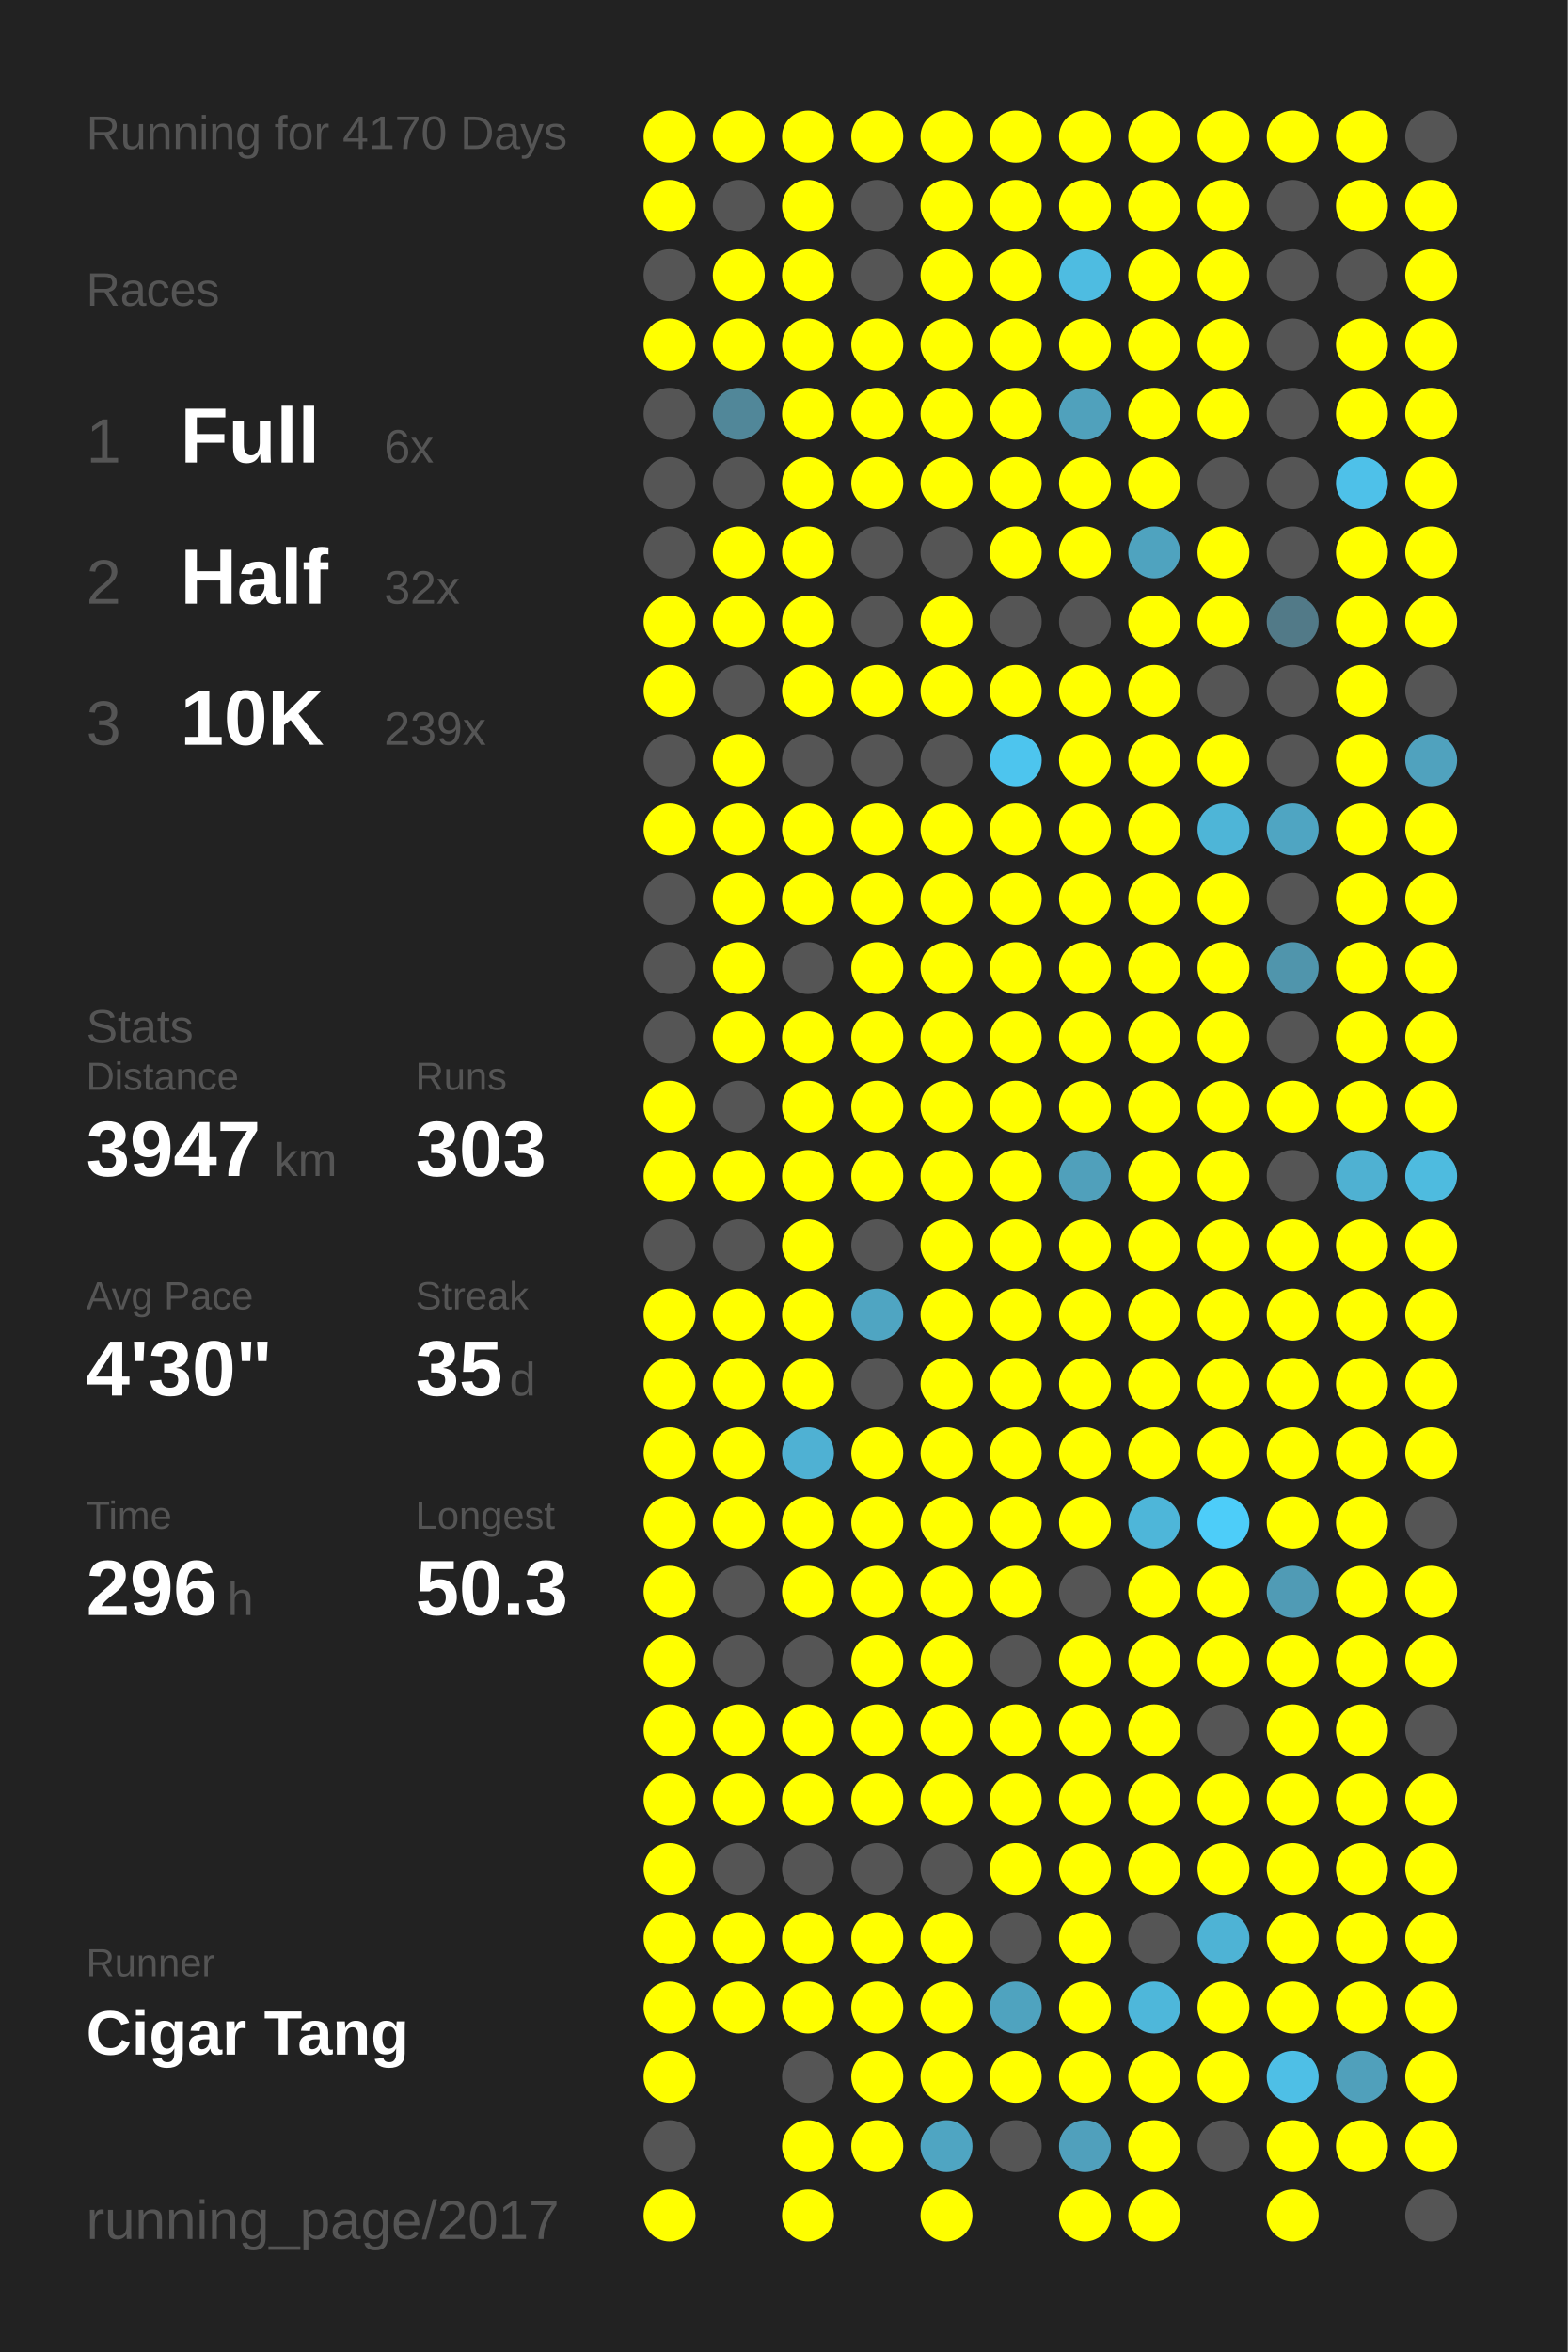
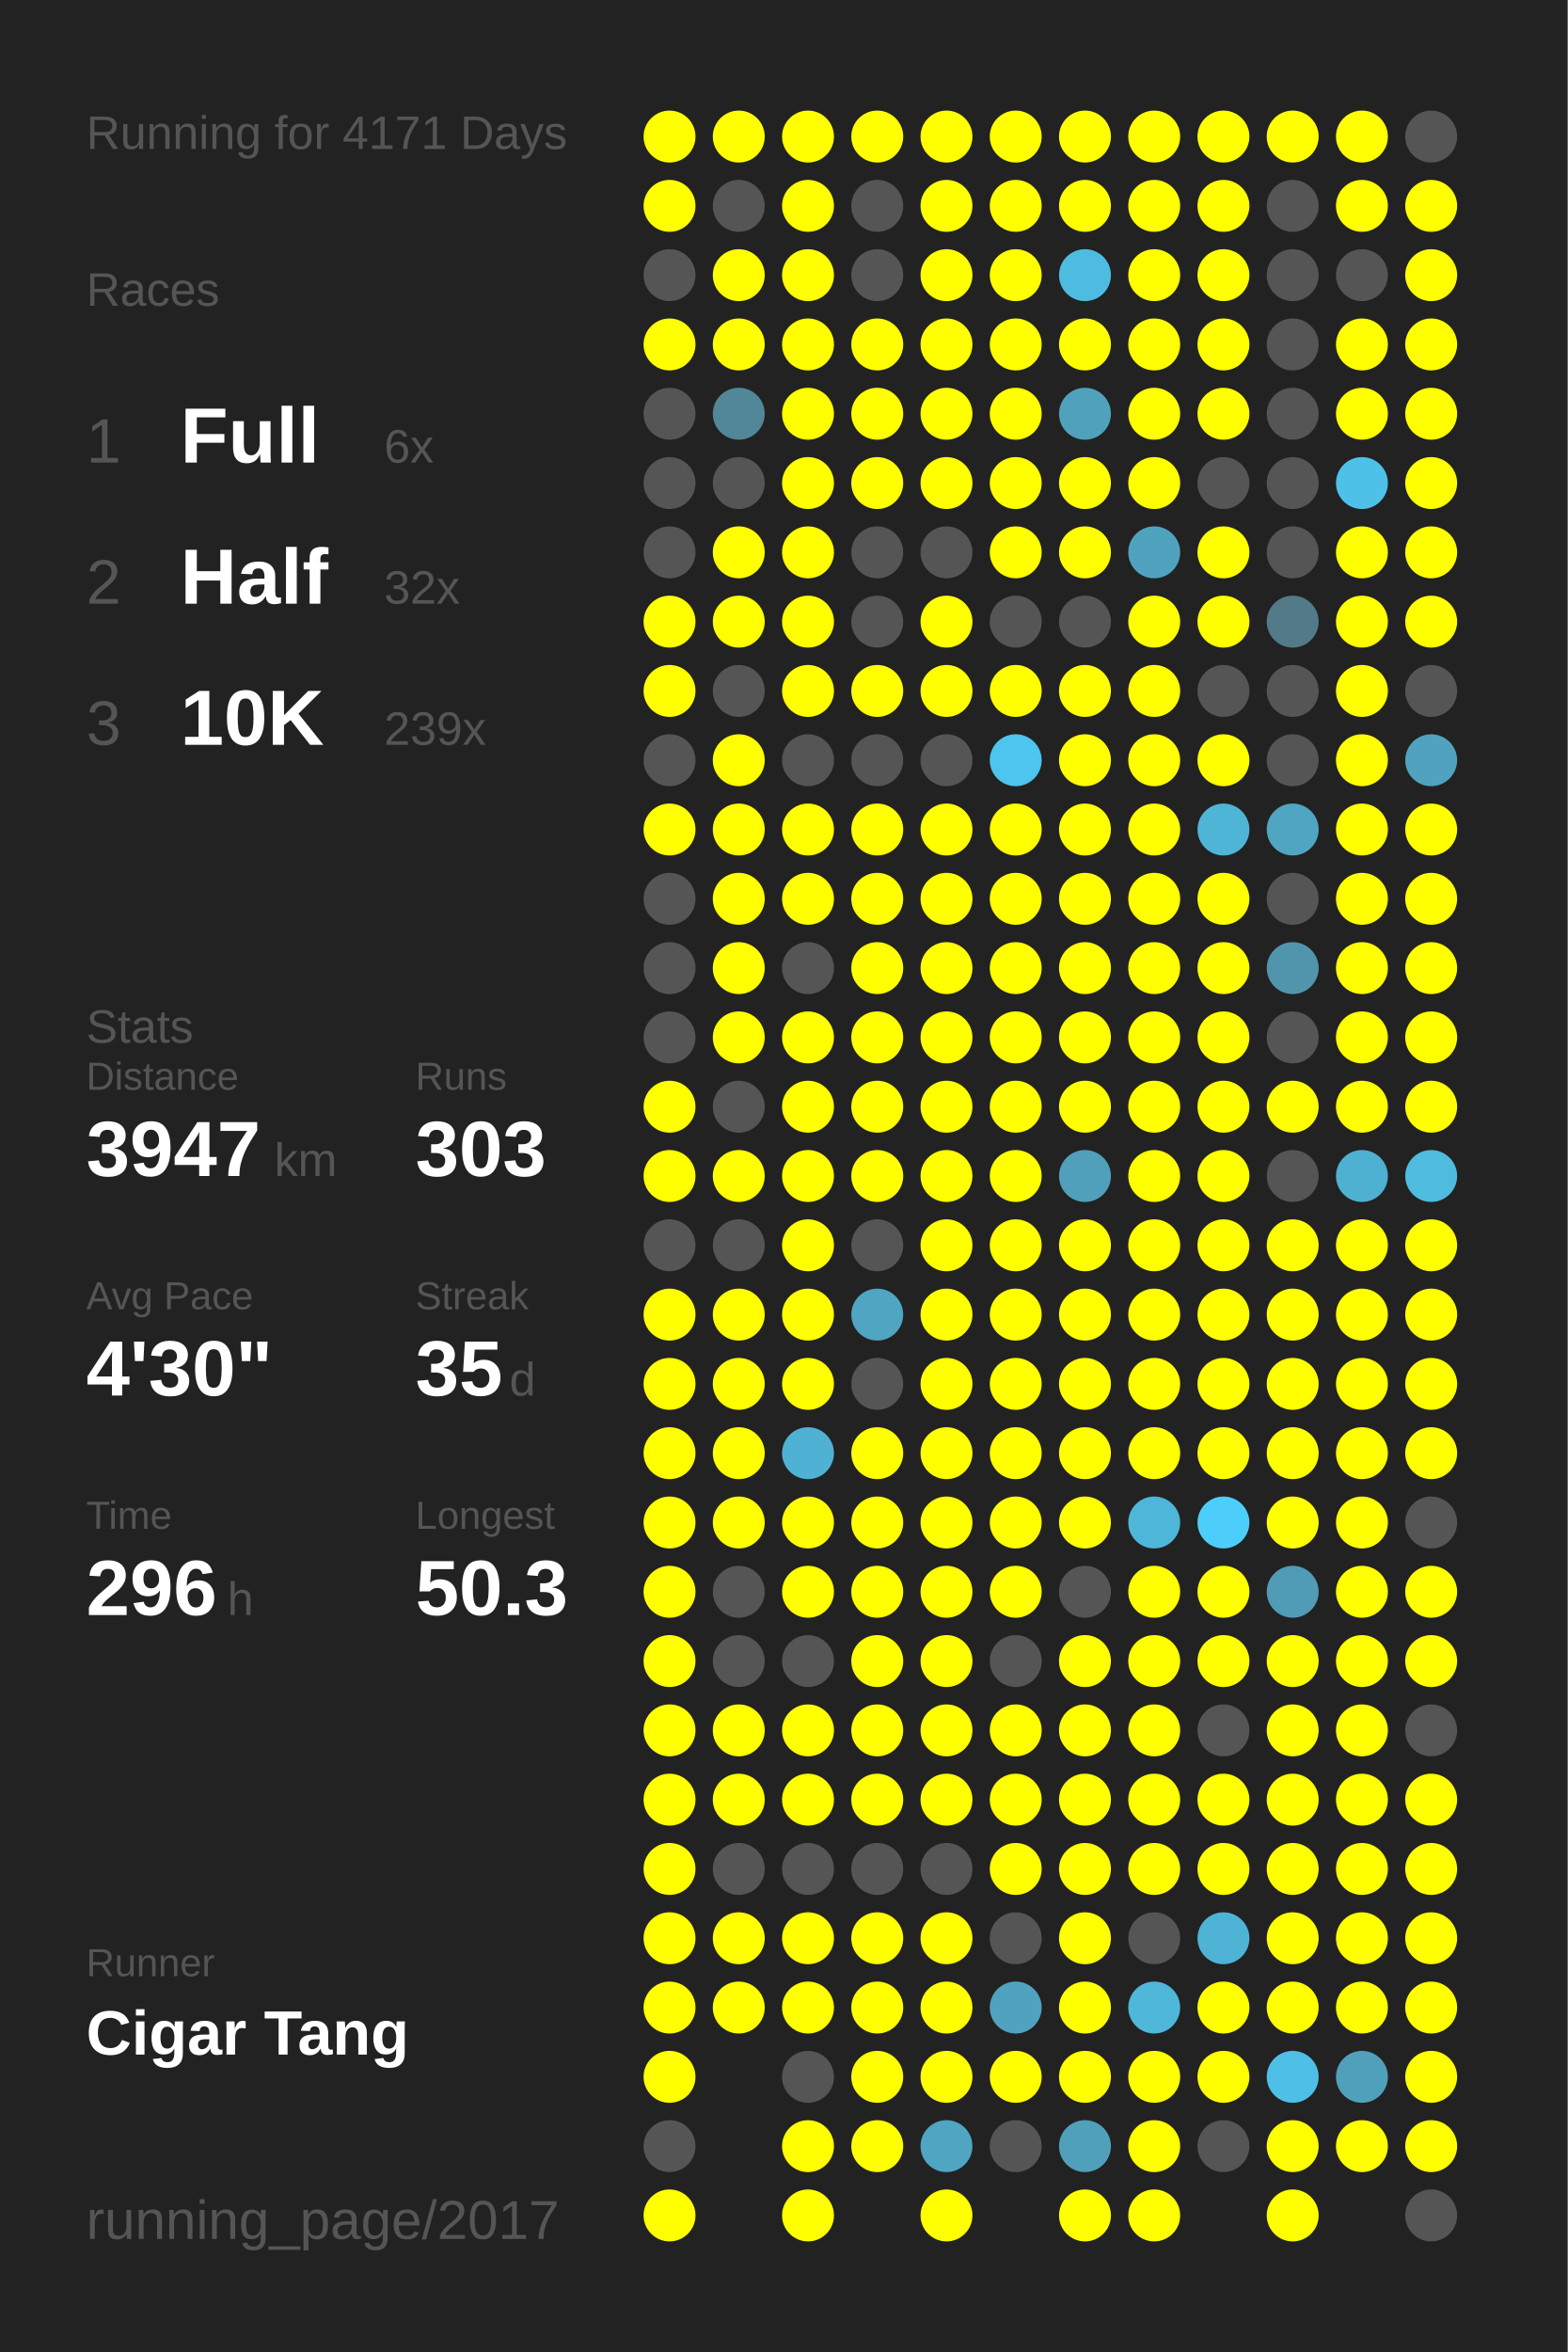
<svg xmlns="http://www.w3.org/2000/svg" baseProfile="full" height="300mm" version="1.1" viewBox="0,0,200,300" width="200mm">
  <defs />
  <rect fill="#222222" height="300" width="200" x="0" y="0" />
-   <text fill="#555555" style="font-size:6px; font-family:Arial;" x="11" y="19">Running for 4170 Days</text>
+   <text fill="#555555" style="font-size:6px; font-family:Arial;" x="11" y="19">Running for 4171 Days</text>
  <text fill="#555555" style="font-size:6px; font-family:Arial;" x="11" y="39">Races</text>
  <text fill="#555555" style="font-size:8px; font-family:Arial;" x="11" y="59">1</text>
  <text fill="#FFFFFF" style="font-size:10px; font-family:Arial; font-weight:bold;" x="23" y="59">Full</text>
  <text fill="#555555" style="font-size:6px; font-family:Arial;" x="49" y="59">6x</text>
  <text fill="#555555" style="font-size:8px; font-family:Arial;" x="11" y="77">2</text>
  <text fill="#FFFFFF" style="font-size:10px; font-family:Arial; font-weight:bold;" x="23" y="77">Half</text>
  <text fill="#555555" style="font-size:6px; font-family:Arial;" x="49" y="77">32x</text>
  <text fill="#555555" style="font-size:8px; font-family:Arial;" x="11" y="95">3</text>
  <text fill="#FFFFFF" style="font-size:10px; font-family:Arial; font-weight:bold;" x="23" y="95">10K</text>
  <text fill="#555555" style="font-size:6px; font-family:Arial;" x="49" y="95">239x</text>
  <text fill="#555555" style="font-size:6px; font-family:Arial;" x="11" y="133">Stats</text>
  <text fill="#555555" style="font-size:5px; font-family:Arial;" x="11" y="139">Distance</text>
  <text fill="#FFFFFF" style="font-size:10px; font-family:Arial; font-weight:bold;" x="11" y="150">3947</text>
  <text fill="#555555" style="font-size:6px; font-family:Arial;" x="35" y="150">km</text>
  <text fill="#555555" style="font-size:5px; font-family:Arial;" x="53" y="139">Runs</text>
  <text fill="#FFFFFF" style="font-size:10px; font-family:Arial; font-weight:bold;" x="53" y="150">303</text>
  <text fill="#555555" style="font-size:5px; font-family:Arial;" x="11" y="167">Avg Pace</text>
  <text fill="#FFFFFF" style="font-size:10px; font-family:Arial; font-weight:bold;" x="11" y="178">4'30"</text>
  <text fill="#555555" style="font-size:5px; font-family:Arial;" x="53" y="167">Streak</text>
  <text fill="#FFFFFF" style="font-size:10px; font-family:Arial; font-weight:bold;" x="53" y="178">35</text>
  <text fill="#555555" style="font-size:6px; font-family:Arial;" x="65" y="178">d</text>
  <text fill="#555555" style="font-size:5px; font-family:Arial;" x="11" y="195">Time</text>
  <text fill="#FFFFFF" style="font-size:10px; font-family:Arial; font-weight:bold;" x="11" y="206">296</text>
  <text fill="#555555" style="font-size:6px; font-family:Arial;" x="29" y="206">h</text>
  <text fill="#555555" style="font-size:5px; font-family:Arial;" x="53" y="195">Longest</text>
  <text fill="#FFFFFF" style="font-size:10px; font-family:Arial; font-weight:bold;" x="53" y="206">50.3</text>
  <text fill="#555555" style="font-size:5px; font-family:Arial;" x="11" y="252.065">Runner</text>
  <text fill="#FFFFFF" style="font-size:8px; font-family:Arial; font-weight:bold;" x="11" y="262.065">Cigar Tang</text>
  <text fill="#555555" style="font-size:7px; font-family:Arial;" x="11" y="285.581">running_page/2017</text>
  <circle cx="85.417" cy="17.419" fill="#FFFF00" r="3.312" />
  <circle cx="85.417" cy="26.258" fill="#FFFF00" r="3.312" />
  <circle cx="85.417" cy="35.097" fill="#555555" r="3.312" />
  <circle cx="85.417" cy="43.935" fill="#FFFF00" r="3.312" />
  <circle cx="85.417" cy="52.774" fill="#555555" r="3.312" />
  <circle cx="85.417" cy="61.613" fill="#555555" r="3.312" />
  <circle cx="85.417" cy="70.452" fill="#555555" r="3.312" />
  <circle cx="85.417" cy="79.29" fill="#FFFF00" r="3.312" />
  <circle cx="85.417" cy="88.129" fill="#FFFF00" r="3.312" />
  <circle cx="85.417" cy="96.968" fill="#555555" r="3.312" />
  <circle cx="85.417" cy="105.806" fill="#FFFF00" r="3.312" />
  <circle cx="85.417" cy="114.645" fill="#555555" r="3.312" />
  <circle cx="85.417" cy="123.484" fill="#555555" r="3.312" />
  <circle cx="85.417" cy="132.323" fill="#555555" r="3.312" />
  <circle cx="85.417" cy="141.161" fill="#FFFF00" r="3.312" />
  <circle cx="85.417" cy="150" fill="#FFFF00" r="3.312" />
  <circle cx="85.417" cy="158.839" fill="#555555" r="3.312" />
  <circle cx="85.417" cy="167.677" fill="#FFFF00" r="3.312" />
  <circle cx="85.417" cy="176.516" fill="#FFFF00" r="3.312" />
  <circle cx="85.417" cy="185.355" fill="#FFFF00" r="3.312" />
  <circle cx="85.417" cy="194.194" fill="#FFFF00" r="3.312" />
  <circle cx="85.417" cy="203.032" fill="#FFFF00" r="3.312" />
  <circle cx="85.417" cy="211.871" fill="#FFFF00" r="3.312" />
  <circle cx="85.417" cy="220.71" fill="#FFFF00" r="3.312" />
  <circle cx="85.417" cy="229.548" fill="#FFFF00" r="3.312" />
  <circle cx="85.417" cy="238.387" fill="#FFFF00" r="3.312" />
  <circle cx="85.417" cy="247.226" fill="#FFFF00" r="3.312" />
  <circle cx="85.417" cy="256.065" fill="#FFFF00" r="3.312" />
  <circle cx="85.417" cy="264.903" fill="#FFFF00" r="3.312" />
  <circle cx="85.417" cy="273.742" fill="#555555" r="3.312" />
  <circle cx="85.417" cy="282.581" fill="#FFFF00" r="3.312" />
  <circle cx="94.25" cy="17.419" fill="#FFFF00" r="3.312" />
  <circle cx="94.25" cy="26.258" fill="#555555" r="3.312" />
  <circle cx="94.25" cy="35.097" fill="#FFFF00" r="3.312" />
  <circle cx="94.25" cy="43.935" fill="#FFFF00" r="3.312" />
  <circle cx="94.25" cy="52.774" fill="#518799" r="3.312" />
  <circle cx="94.25" cy="61.613" fill="#555555" r="3.312" />
  <circle cx="94.25" cy="70.452" fill="#FFFF00" r="3.312" />
  <circle cx="94.25" cy="79.29" fill="#FFFF00" r="3.312" />
  <circle cx="94.25" cy="88.129" fill="#555555" r="3.312" />
  <circle cx="94.25" cy="96.968" fill="#FFFF00" r="3.312" />
  <circle cx="94.25" cy="105.806" fill="#FFFF00" r="3.312" />
  <circle cx="94.25" cy="114.645" fill="#FFFF00" r="3.312" />
  <circle cx="94.25" cy="123.484" fill="#FFFF00" r="3.312" />
  <circle cx="94.25" cy="132.323" fill="#FFFF00" r="3.312" />
  <circle cx="94.25" cy="141.161" fill="#555555" r="3.312" />
  <circle cx="94.25" cy="150" fill="#FFFF00" r="3.312" />
  <circle cx="94.25" cy="158.839" fill="#555555" r="3.312" />
  <circle cx="94.25" cy="167.677" fill="#FFFF00" r="3.312" />
  <circle cx="94.25" cy="176.516" fill="#FFFF00" r="3.312" />
  <circle cx="94.25" cy="185.355" fill="#FFFF00" r="3.312" />
  <circle cx="94.25" cy="194.194" fill="#FFFF00" r="3.312" />
  <circle cx="94.25" cy="203.032" fill="#555555" r="3.312" />
  <circle cx="94.25" cy="211.871" fill="#555555" r="3.312" />
  <circle cx="94.25" cy="220.71" fill="#FFFF00" r="3.312" />
  <circle cx="94.25" cy="229.548" fill="#FFFF00" r="3.312" />
  <circle cx="94.25" cy="238.387" fill="#555555" r="3.312" />
  <circle cx="94.25" cy="247.226" fill="#FFFF00" r="3.312" />
  <circle cx="94.25" cy="256.065" fill="#FFFF00" r="3.312" />
  <circle cx="103.083" cy="17.419" fill="#FFFF00" r="3.312" />
  <circle cx="103.083" cy="26.258" fill="#FFFF00" r="3.312" />
  <circle cx="103.083" cy="35.097" fill="#FFFF00" r="3.312" />
  <circle cx="103.083" cy="43.935" fill="#FFFF00" r="3.312" />
  <circle cx="103.083" cy="52.774" fill="#FFFF00" r="3.312" />
  <circle cx="103.083" cy="61.613" fill="#FFFF00" r="3.312" />
  <circle cx="103.083" cy="70.452" fill="#FFFF00" r="3.312" />
  <circle cx="103.083" cy="79.29" fill="#FFFF00" r="3.312" />
  <circle cx="103.083" cy="88.129" fill="#FFFF00" r="3.312" />
  <circle cx="103.083" cy="96.968" fill="#555555" r="3.312" />
  <circle cx="103.083" cy="105.806" fill="#FFFF00" r="3.312" />
  <circle cx="103.083" cy="114.645" fill="#FFFF00" r="3.312" />
  <circle cx="103.083" cy="123.484" fill="#555555" r="3.312" />
  <circle cx="103.083" cy="132.323" fill="#FFFF00" r="3.312" />
  <circle cx="103.083" cy="141.161" fill="#FFFF00" r="3.312" />
  <circle cx="103.083" cy="150" fill="#FFFF00" r="3.312" />
  <circle cx="103.083" cy="158.839" fill="#FFFF00" r="3.312" />
  <circle cx="103.083" cy="167.677" fill="#FFFF00" r="3.312" />
  <circle cx="103.083" cy="176.516" fill="#FFFF00" r="3.312" />
  <circle cx="103.083" cy="185.355" fill="#4fb1d3" r="3.312" />
  <circle cx="103.083" cy="194.194" fill="#FFFF00" r="3.312" />
  <circle cx="103.083" cy="203.032" fill="#FFFF00" r="3.312" />
  <circle cx="103.083" cy="211.871" fill="#555555" r="3.312" />
  <circle cx="103.083" cy="220.71" fill="#FFFF00" r="3.312" />
  <circle cx="103.083" cy="229.548" fill="#FFFF00" r="3.312" />
  <circle cx="103.083" cy="238.387" fill="#555555" r="3.312" />
  <circle cx="103.083" cy="247.226" fill="#FFFF00" r="3.312" />
  <circle cx="103.083" cy="256.065" fill="#FFFF00" r="3.312" />
  <circle cx="103.083" cy="264.903" fill="#555555" r="3.312" />
  <circle cx="103.083" cy="273.742" fill="#FFFF00" r="3.312" />
  <circle cx="103.083" cy="282.581" fill="#FFFF00" r="3.312" />
  <circle cx="111.917" cy="17.419" fill="#FFFF00" r="3.312" />
  <circle cx="111.917" cy="26.258" fill="#555555" r="3.312" />
  <circle cx="111.917" cy="35.097" fill="#555555" r="3.312" />
  <circle cx="111.917" cy="43.935" fill="#FFFF00" r="3.312" />
  <circle cx="111.917" cy="52.774" fill="#FFFF00" r="3.312" />
  <circle cx="111.917" cy="61.613" fill="#FFFF00" r="3.312" />
  <circle cx="111.917" cy="70.452" fill="#555555" r="3.312" />
  <circle cx="111.917" cy="79.29" fill="#555555" r="3.312" />
  <circle cx="111.917" cy="88.129" fill="#FFFF00" r="3.312" />
  <circle cx="111.917" cy="96.968" fill="#555555" r="3.312" />
  <circle cx="111.917" cy="105.806" fill="#FFFF00" r="3.312" />
  <circle cx="111.917" cy="114.645" fill="#FFFF00" r="3.312" />
  <circle cx="111.917" cy="123.484" fill="#FFFF00" r="3.312" />
  <circle cx="111.917" cy="132.323" fill="#FFFF00" r="3.312" />
  <circle cx="111.917" cy="141.161" fill="#FFFF00" r="3.312" />
  <circle cx="111.917" cy="150" fill="#FFFF00" r="3.312" />
  <circle cx="111.917" cy="158.839" fill="#555555" r="3.312" />
  <circle cx="111.917" cy="167.677" fill="#4fa5c2" r="3.312" />
  <circle cx="111.917" cy="176.516" fill="#555555" r="3.312" />
  <circle cx="111.917" cy="185.355" fill="#FFFF00" r="3.312" />
  <circle cx="111.917" cy="194.194" fill="#FFFF00" r="3.312" />
  <circle cx="111.917" cy="203.032" fill="#FFFF00" r="3.312" />
  <circle cx="111.917" cy="211.871" fill="#FFFF00" r="3.312" />
  <circle cx="111.917" cy="220.71" fill="#FFFF00" r="3.312" />
  <circle cx="111.917" cy="229.548" fill="#FFFF00" r="3.312" />
  <circle cx="111.917" cy="238.387" fill="#555555" r="3.312" />
  <circle cx="111.917" cy="247.226" fill="#FFFF00" r="3.312" />
  <circle cx="111.917" cy="256.065" fill="#FFFF00" r="3.312" />
  <circle cx="111.917" cy="264.903" fill="#FFFF00" r="3.312" />
  <circle cx="111.917" cy="273.742" fill="#FFFF00" r="3.312" />
  <circle cx="120.75" cy="17.419" fill="#FFFF00" r="3.312" />
  <circle cx="120.75" cy="26.258" fill="#FFFF00" r="3.312" />
  <circle cx="120.75" cy="35.097" fill="#FFFF00" r="3.312" />
  <circle cx="120.75" cy="43.935" fill="#FFFF00" r="3.312" />
  <circle cx="120.75" cy="52.774" fill="#FFFF00" r="3.312" />
  <circle cx="120.75" cy="61.613" fill="#FFFF00" r="3.312" />
  <circle cx="120.75" cy="70.452" fill="#555555" r="3.312" />
  <circle cx="120.75" cy="79.29" fill="#FFFF00" r="3.312" />
  <circle cx="120.75" cy="88.129" fill="#FFFF00" r="3.312" />
  <circle cx="120.75" cy="96.968" fill="#555555" r="3.312" />
  <circle cx="120.75" cy="105.806" fill="#FFFF00" r="3.312" />
  <circle cx="120.75" cy="114.645" fill="#FFFF00" r="3.312" />
  <circle cx="120.75" cy="123.484" fill="#FFFF00" r="3.312" />
  <circle cx="120.75" cy="132.323" fill="#FFFF00" r="3.312" />
  <circle cx="120.75" cy="141.161" fill="#FFFF00" r="3.312" />
  <circle cx="120.75" cy="150" fill="#FFFF00" r="3.312" />
  <circle cx="120.75" cy="158.839" fill="#FFFF00" r="3.312" />
  <circle cx="120.75" cy="167.677" fill="#FFFF00" r="3.312" />
  <circle cx="120.75" cy="176.516" fill="#FFFF00" r="3.312" />
  <circle cx="120.75" cy="185.355" fill="#FFFF00" r="3.312" />
  <circle cx="120.75" cy="194.194" fill="#FFFF00" r="3.312" />
  <circle cx="120.75" cy="203.032" fill="#FFFF00" r="3.312" />
  <circle cx="120.75" cy="211.871" fill="#FFFF00" r="3.312" />
  <circle cx="120.75" cy="220.71" fill="#FFFF00" r="3.312" />
  <circle cx="120.75" cy="229.548" fill="#FFFF00" r="3.312" />
  <circle cx="120.75" cy="238.387" fill="#555555" r="3.312" />
  <circle cx="120.75" cy="247.226" fill="#FFFF00" r="3.312" />
  <circle cx="120.75" cy="256.065" fill="#FFFF00" r="3.312" />
  <circle cx="120.75" cy="264.903" fill="#FFFF00" r="3.312" />
  <circle cx="120.75" cy="273.742" fill="#4fa5c2" r="3.312" />
  <circle cx="120.75" cy="282.581" fill="#FFFF00" r="3.312" />
  <circle cx="129.583" cy="17.419" fill="#FFFF00" r="3.312" />
  <circle cx="129.583" cy="26.258" fill="#FFFF00" r="3.312" />
  <circle cx="129.583" cy="35.097" fill="#FFFF00" r="3.312" />
  <circle cx="129.583" cy="43.935" fill="#FFFF00" r="3.312" />
  <circle cx="129.583" cy="52.774" fill="#FFFF00" r="3.312" />
  <circle cx="129.583" cy="61.613" fill="#FFFF00" r="3.312" />
  <circle cx="129.583" cy="70.452" fill="#FFFF00" r="3.312" />
  <circle cx="129.583" cy="79.29" fill="#555555" r="3.312" />
  <circle cx="129.583" cy="88.129" fill="#FFFF00" r="3.312" />
  <circle cx="129.583" cy="96.968" fill="#4dc5ee" r="3.312" />
  <circle cx="129.583" cy="105.806" fill="#FFFF00" r="3.312" />
  <circle cx="129.583" cy="114.645" fill="#FFFF00" r="3.312" />
  <circle cx="129.583" cy="123.484" fill="#FFFF00" r="3.312" />
  <circle cx="129.583" cy="132.323" fill="#FFFF00" r="3.312" />
  <circle cx="129.583" cy="141.161" fill="#FFFF00" r="3.312" />
  <circle cx="129.583" cy="150" fill="#FFFF00" r="3.312" />
  <circle cx="129.583" cy="158.839" fill="#FFFF00" r="3.312" />
  <circle cx="129.583" cy="167.677" fill="#FFFF00" r="3.312" />
  <circle cx="129.583" cy="176.516" fill="#FFFF00" r="3.312" />
  <circle cx="129.583" cy="185.355" fill="#FFFF00" r="3.312" />
  <circle cx="129.583" cy="194.194" fill="#FFFF00" r="3.312" />
  <circle cx="129.583" cy="203.032" fill="#FFFF00" r="3.312" />
  <circle cx="129.583" cy="211.871" fill="#555555" r="3.312" />
  <circle cx="129.583" cy="220.71" fill="#FFFF00" r="3.312" />
  <circle cx="129.583" cy="229.548" fill="#FFFF00" r="3.312" />
  <circle cx="129.583" cy="238.387" fill="#FFFF00" r="3.312" />
  <circle cx="129.583" cy="247.226" fill="#555555" r="3.312" />
  <circle cx="129.583" cy="256.065" fill="#4fa3bf" r="3.312" />
  <circle cx="129.583" cy="264.903" fill="#FFFF00" r="3.312" />
  <circle cx="129.583" cy="273.742" fill="#555555" r="3.312" />
  <circle cx="138.417" cy="17.419" fill="#FFFF00" r="3.312" />
  <circle cx="138.417" cy="26.258" fill="#FFFF00" r="3.312" />
  <circle cx="138.417" cy="35.097" fill="#4ebce1" r="3.312" />
  <circle cx="138.417" cy="43.935" fill="#FFFF00" r="3.312" />
  <circle cx="138.417" cy="52.774" fill="#50a1bc" r="3.312" />
  <circle cx="138.417" cy="61.613" fill="#FFFF00" r="3.312" />
  <circle cx="138.417" cy="70.452" fill="#FFFF00" r="3.312" />
  <circle cx="138.417" cy="79.29" fill="#555555" r="3.312" />
  <circle cx="138.417" cy="88.129" fill="#FFFF00" r="3.312" />
  <circle cx="138.417" cy="96.968" fill="#FFFF00" r="3.312" />
  <circle cx="138.417" cy="105.806" fill="#FFFF00" r="3.312" />
  <circle cx="138.417" cy="114.645" fill="#FFFF00" r="3.312" />
  <circle cx="138.417" cy="123.484" fill="#FFFF00" r="3.312" />
  <circle cx="138.417" cy="132.323" fill="#FFFF00" r="3.312" />
  <circle cx="138.417" cy="141.161" fill="#FFFF00" r="3.312" />
  <circle cx="138.417" cy="150" fill="#50a0bb" r="3.312" />
  <circle cx="138.417" cy="158.839" fill="#FFFF00" r="3.312" />
  <circle cx="138.417" cy="167.677" fill="#FFFF00" r="3.312" />
  <circle cx="138.417" cy="176.516" fill="#FFFF00" r="3.312" />
  <circle cx="138.417" cy="185.355" fill="#FFFF00" r="3.312" />
  <circle cx="138.417" cy="194.194" fill="#FFFF00" r="3.312" />
  <circle cx="138.417" cy="203.032" fill="#555555" r="3.312" />
  <circle cx="138.417" cy="211.871" fill="#FFFF00" r="3.312" />
  <circle cx="138.417" cy="220.71" fill="#FFFF00" r="3.312" />
  <circle cx="138.417" cy="229.548" fill="#FFFF00" r="3.312" />
  <circle cx="138.417" cy="238.387" fill="#FFFF00" r="3.312" />
  <circle cx="138.417" cy="247.226" fill="#FFFF00" r="3.312" />
  <circle cx="138.417" cy="256.065" fill="#FFFF00" r="3.312" />
  <circle cx="138.417" cy="264.903" fill="#FFFF00" r="3.312" />
  <circle cx="138.417" cy="273.742" fill="#50a0bc" r="3.312" />
  <circle cx="138.417" cy="282.581" fill="#FFFF00" r="3.312" />
  <circle cx="147.25" cy="17.419" fill="#FFFF00" r="3.312" />
  <circle cx="147.25" cy="26.258" fill="#FFFF00" r="3.312" />
  <circle cx="147.25" cy="35.097" fill="#FFFF00" r="3.312" />
  <circle cx="147.25" cy="43.935" fill="#FFFF00" r="3.312" />
  <circle cx="147.25" cy="52.774" fill="#FFFF00" r="3.312" />
  <circle cx="147.25" cy="61.613" fill="#FFFF00" r="3.312" />
  <circle cx="147.25" cy="70.452" fill="#4fa3bf" r="3.312" />
  <circle cx="147.25" cy="79.29" fill="#FFFF00" r="3.312" />
  <circle cx="147.25" cy="88.129" fill="#FFFF00" r="3.312" />
  <circle cx="147.25" cy="96.968" fill="#FFFF00" r="3.312" />
  <circle cx="147.25" cy="105.806" fill="#FFFF00" r="3.312" />
  <circle cx="147.25" cy="114.645" fill="#FFFF00" r="3.312" />
  <circle cx="147.25" cy="123.484" fill="#FFFF00" r="3.312" />
  <circle cx="147.25" cy="132.323" fill="#FFFF00" r="3.312" />
  <circle cx="147.25" cy="141.161" fill="#FFFF00" r="3.312" />
  <circle cx="147.25" cy="150" fill="#FFFF00" r="3.312" />
  <circle cx="147.25" cy="158.839" fill="#FFFF00" r="3.312" />
  <circle cx="147.25" cy="167.677" fill="#FFFF00" r="3.312" />
  <circle cx="147.25" cy="176.516" fill="#FFFF00" r="3.312" />
  <circle cx="147.25" cy="185.355" fill="#FFFF00" r="3.312" />
  <circle cx="147.25" cy="194.194" fill="#4eb6d9" r="3.312" />
  <circle cx="147.25" cy="203.032" fill="#FFFF00" r="3.312" />
  <circle cx="147.25" cy="211.871" fill="#FFFF00" r="3.312" />
  <circle cx="147.25" cy="220.71" fill="#FFFF00" r="3.312" />
  <circle cx="147.25" cy="229.548" fill="#FFFF00" r="3.312" />
  <circle cx="147.25" cy="238.387" fill="#FFFF00" r="3.312" />
  <circle cx="147.25" cy="247.226" fill="#555555" r="3.312" />
  <circle cx="147.25" cy="256.065" fill="#4eb7da" r="3.312" />
  <circle cx="147.25" cy="264.903" fill="#FFFF00" r="3.312" />
  <circle cx="147.25" cy="273.742" fill="#FFFF00" r="3.312" />
  <circle cx="147.25" cy="282.581" fill="#FFFF00" r="3.312" />
  <circle cx="156.083" cy="17.419" fill="#FFFF00" r="3.312" />
  <circle cx="156.083" cy="26.258" fill="#FFFF00" r="3.312" />
  <circle cx="156.083" cy="35.097" fill="#FFFF00" r="3.312" />
  <circle cx="156.083" cy="43.935" fill="#FFFF00" r="3.312" />
  <circle cx="156.083" cy="52.774" fill="#FFFF00" r="3.312" />
  <circle cx="156.083" cy="61.613" fill="#555555" r="3.312" />
  <circle cx="156.083" cy="70.452" fill="#FFFF00" r="3.312" />
  <circle cx="156.083" cy="79.29" fill="#FFFF00" r="3.312" />
  <circle cx="156.083" cy="88.129" fill="#555555" r="3.312" />
  <circle cx="156.083" cy="96.968" fill="#FFFF00" r="3.312" />
  <circle cx="156.083" cy="105.806" fill="#4eb5d7" r="3.312" />
  <circle cx="156.083" cy="114.645" fill="#FFFF00" r="3.312" />
  <circle cx="156.083" cy="123.484" fill="#FFFF00" r="3.312" />
  <circle cx="156.083" cy="132.323" fill="#FFFF00" r="3.312" />
  <circle cx="156.083" cy="141.161" fill="#FFFF00" r="3.312" />
  <circle cx="156.083" cy="150" fill="#FFFF00" r="3.312" />
  <circle cx="156.083" cy="158.839" fill="#FFFF00" r="3.312" />
  <circle cx="156.083" cy="167.677" fill="#FFFF00" r="3.312" />
  <circle cx="156.083" cy="176.516" fill="#FFFF00" r="3.312" />
  <circle cx="156.083" cy="185.355" fill="#FFFF00" r="3.312" />
  <circle cx="156.083" cy="194.194" fill="#4dcdf9" r="3.312" />
  <circle cx="156.083" cy="203.032" fill="#FFFF00" r="3.312" />
  <circle cx="156.083" cy="211.871" fill="#FFFF00" r="3.312" />
  <circle cx="156.083" cy="220.71" fill="#555555" r="3.312" />
  <circle cx="156.083" cy="229.548" fill="#FFFF00" r="3.312" />
  <circle cx="156.083" cy="238.387" fill="#FFFF00" r="3.312" />
  <circle cx="156.083" cy="247.226" fill="#4eb3d5" r="3.312" />
  <circle cx="156.083" cy="256.065" fill="#FFFF00" r="3.312" />
  <circle cx="156.083" cy="264.903" fill="#FFFF00" r="3.312" />
  <circle cx="156.083" cy="273.742" fill="#555555" r="3.312" />
  <circle cx="164.917" cy="17.419" fill="#FFFF00" r="3.312" />
  <circle cx="164.917" cy="26.258" fill="#555555" r="3.312" />
  <circle cx="164.917" cy="35.097" fill="#555555" r="3.312" />
  <circle cx="164.917" cy="43.935" fill="#555555" r="3.312" />
  <circle cx="164.917" cy="52.774" fill="#555555" r="3.312" />
  <circle cx="164.917" cy="61.613" fill="#555555" r="3.312" />
  <circle cx="164.917" cy="70.452" fill="#555555" r="3.312" />
  <circle cx="164.917" cy="79.29" fill="#527a88" r="3.312" />
  <circle cx="164.917" cy="88.129" fill="#555555" r="3.312" />
  <circle cx="164.917" cy="96.968" fill="#555555" r="3.312" />
  <circle cx="164.917" cy="105.806" fill="#4fa5c2" r="3.312" />
  <circle cx="164.917" cy="114.645" fill="#555555" r="3.312" />
  <circle cx="164.917" cy="123.484" fill="#5095ac" r="3.312" />
  <circle cx="164.917" cy="132.323" fill="#555555" r="3.312" />
  <circle cx="164.917" cy="141.161" fill="#FFFF00" r="3.312" />
  <circle cx="164.917" cy="150" fill="#555555" r="3.312" />
  <circle cx="164.917" cy="158.839" fill="#FFFF00" r="3.312" />
  <circle cx="164.917" cy="167.677" fill="#FFFF00" r="3.312" />
  <circle cx="164.917" cy="176.516" fill="#FFFF00" r="3.312" />
  <circle cx="164.917" cy="185.355" fill="#FFFF00" r="3.312" />
  <circle cx="164.917" cy="194.194" fill="#FFFF00" r="3.312" />
  <circle cx="164.917" cy="203.032" fill="#509bb5" r="3.312" />
  <circle cx="164.917" cy="211.871" fill="#FFFF00" r="3.312" />
  <circle cx="164.917" cy="220.71" fill="#FFFF00" r="3.312" />
  <circle cx="164.917" cy="229.548" fill="#FFFF00" r="3.312" />
  <circle cx="164.917" cy="238.387" fill="#FFFF00" r="3.312" />
  <circle cx="164.917" cy="247.226" fill="#FFFF00" r="3.312" />
  <circle cx="164.917" cy="256.065" fill="#FFFF00" r="3.312" />
  <circle cx="164.917" cy="264.903" fill="#4ebfe6" r="3.312" />
  <circle cx="164.917" cy="273.742" fill="#FFFF00" r="3.312" />
  <circle cx="164.917" cy="282.581" fill="#FFFF00" r="3.312" />
  <circle cx="173.75" cy="17.419" fill="#FFFF00" r="3.312" />
  <circle cx="173.75" cy="26.258" fill="#FFFF00" r="3.312" />
  <circle cx="173.75" cy="35.097" fill="#555555" r="3.312" />
  <circle cx="173.75" cy="43.935" fill="#FFFF00" r="3.312" />
  <circle cx="173.75" cy="52.774" fill="#FFFF00" r="3.312" />
  <circle cx="173.75" cy="61.613" fill="#4ec1e9" r="3.312" />
  <circle cx="173.75" cy="70.452" fill="#FFFF00" r="3.312" />
  <circle cx="173.75" cy="79.29" fill="#FFFF00" r="3.312" />
  <circle cx="173.75" cy="88.129" fill="#FFFF00" r="3.312" />
  <circle cx="173.75" cy="96.968" fill="#FFFF00" r="3.312" />
  <circle cx="173.75" cy="105.806" fill="#FFFF00" r="3.312" />
  <circle cx="173.75" cy="114.645" fill="#FFFF00" r="3.312" />
  <circle cx="173.75" cy="123.484" fill="#FFFF00" r="3.312" />
  <circle cx="173.75" cy="132.323" fill="#FFFF00" r="3.312" />
  <circle cx="173.75" cy="141.161" fill="#FFFF00" r="3.312" />
  <circle cx="173.75" cy="150" fill="#4fb1d2" r="3.312" />
  <circle cx="173.75" cy="158.839" fill="#FFFF00" r="3.312" />
  <circle cx="173.75" cy="167.677" fill="#FFFF00" r="3.312" />
  <circle cx="173.75" cy="176.516" fill="#FFFF00" r="3.312" />
  <circle cx="173.75" cy="185.355" fill="#FFFF00" r="3.312" />
  <circle cx="173.75" cy="194.194" fill="#FFFF00" r="3.312" />
  <circle cx="173.75" cy="203.032" fill="#FFFF00" r="3.312" />
  <circle cx="173.75" cy="211.871" fill="#FFFF00" r="3.312" />
  <circle cx="173.75" cy="220.71" fill="#FFFF00" r="3.312" />
  <circle cx="173.75" cy="229.548" fill="#FFFF00" r="3.312" />
  <circle cx="173.75" cy="238.387" fill="#FFFF00" r="3.312" />
  <circle cx="173.75" cy="247.226" fill="#FFFF00" r="3.312" />
  <circle cx="173.75" cy="256.065" fill="#FFFF00" r="3.312" />
  <circle cx="173.75" cy="264.903" fill="#50a0bb" r="3.312" />
  <circle cx="173.75" cy="273.742" fill="#FFFF00" r="3.312" />
  <circle cx="182.583" cy="17.419" fill="#555555" r="3.312" />
  <circle cx="182.583" cy="26.258" fill="#FFFF00" r="3.312" />
  <circle cx="182.583" cy="35.097" fill="#FFFF00" r="3.312" />
  <circle cx="182.583" cy="43.935" fill="#FFFF00" r="3.312" />
  <circle cx="182.583" cy="52.774" fill="#FFFF00" r="3.312" />
  <circle cx="182.583" cy="61.613" fill="#FFFF00" r="3.312" />
  <circle cx="182.583" cy="70.452" fill="#FFFF00" r="3.312" />
  <circle cx="182.583" cy="79.29" fill="#FFFF00" r="3.312" />
  <circle cx="182.583" cy="88.129" fill="#555555" r="3.312" />
  <circle cx="182.583" cy="96.968" fill="#50a2be" r="3.312" />
  <circle cx="182.583" cy="105.806" fill="#FFFF00" r="3.312" />
  <circle cx="182.583" cy="114.645" fill="#FFFF00" r="3.312" />
  <circle cx="182.583" cy="123.484" fill="#FFFF00" r="3.312" />
  <circle cx="182.583" cy="132.323" fill="#FFFF00" r="3.312" />
  <circle cx="182.583" cy="141.161" fill="#FFFF00" r="3.312" />
  <circle cx="182.583" cy="150" fill="#4ebbdf" r="3.312" />
  <circle cx="182.583" cy="158.839" fill="#FFFF00" r="3.312" />
  <circle cx="182.583" cy="167.677" fill="#FFFF00" r="3.312" />
  <circle cx="182.583" cy="176.516" fill="#FFFF00" r="3.312" />
  <circle cx="182.583" cy="185.355" fill="#FFFF00" r="3.312" />
  <circle cx="182.583" cy="194.194" fill="#555555" r="3.312" />
  <circle cx="182.583" cy="203.032" fill="#FFFF00" r="3.312" />
  <circle cx="182.583" cy="211.871" fill="#FFFF00" r="3.312" />
  <circle cx="182.583" cy="220.71" fill="#555555" r="3.312" />
  <circle cx="182.583" cy="229.548" fill="#FFFF00" r="3.312" />
  <circle cx="182.583" cy="238.387" fill="#FFFF00" r="3.312" />
  <circle cx="182.583" cy="247.226" fill="#FFFF00" r="3.312" />
  <circle cx="182.583" cy="256.065" fill="#FFFF00" r="3.312" />
  <circle cx="182.583" cy="264.903" fill="#FFFF00" r="3.312" />
  <circle cx="182.583" cy="273.742" fill="#FFFF00" r="3.312" />
  <circle cx="182.583" cy="282.581" fill="#555555" r="3.312" />
</svg>
